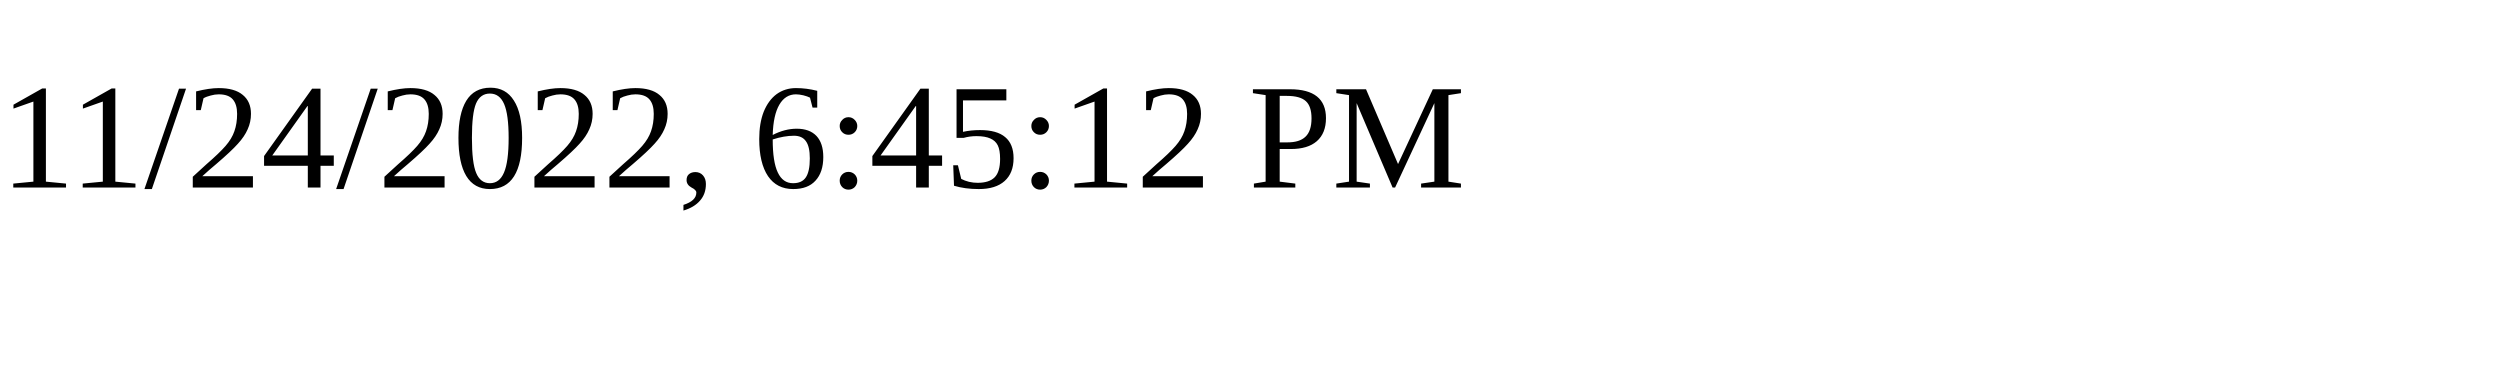
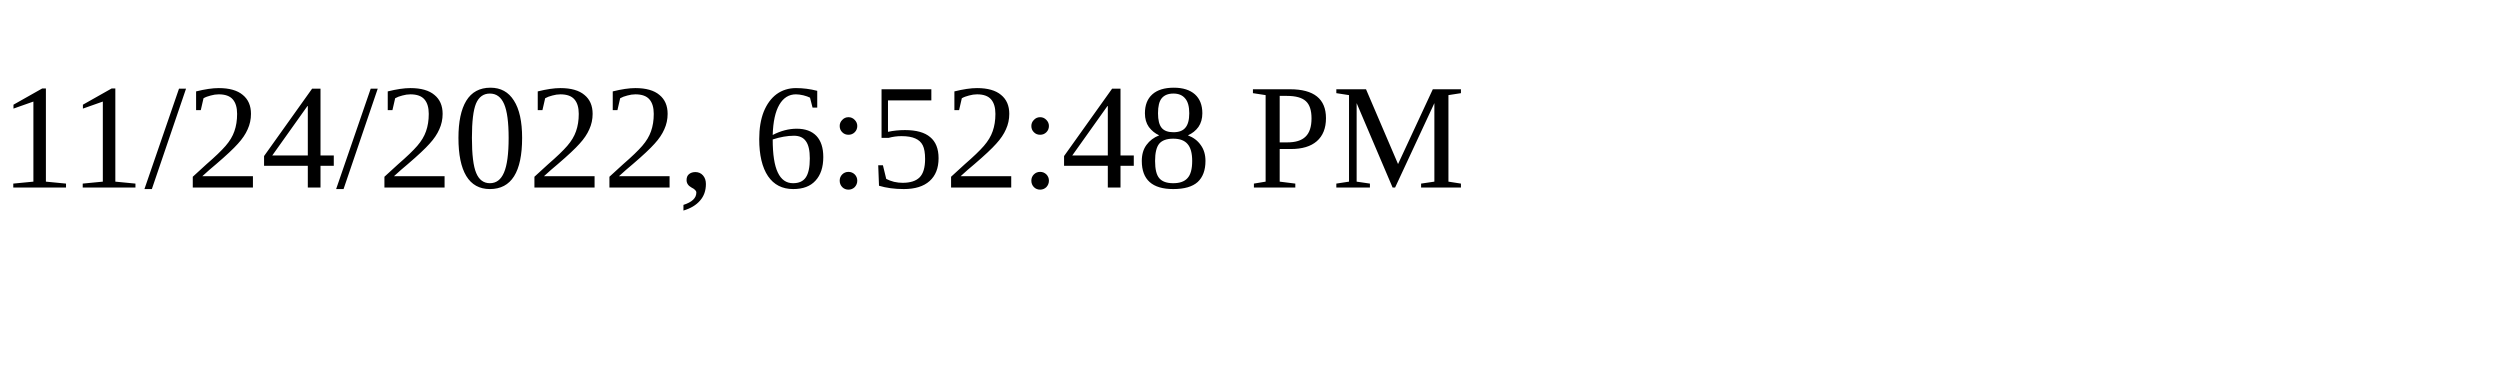
<svg xmlns="http://www.w3.org/2000/svg" height="30" width="200">
-   <text x="0" y="15">11/24/2022, 6:45:12 PM</text>
+   <text x="0" y="15">11/24/2022, 6:52:48 PM</text>
</svg>
